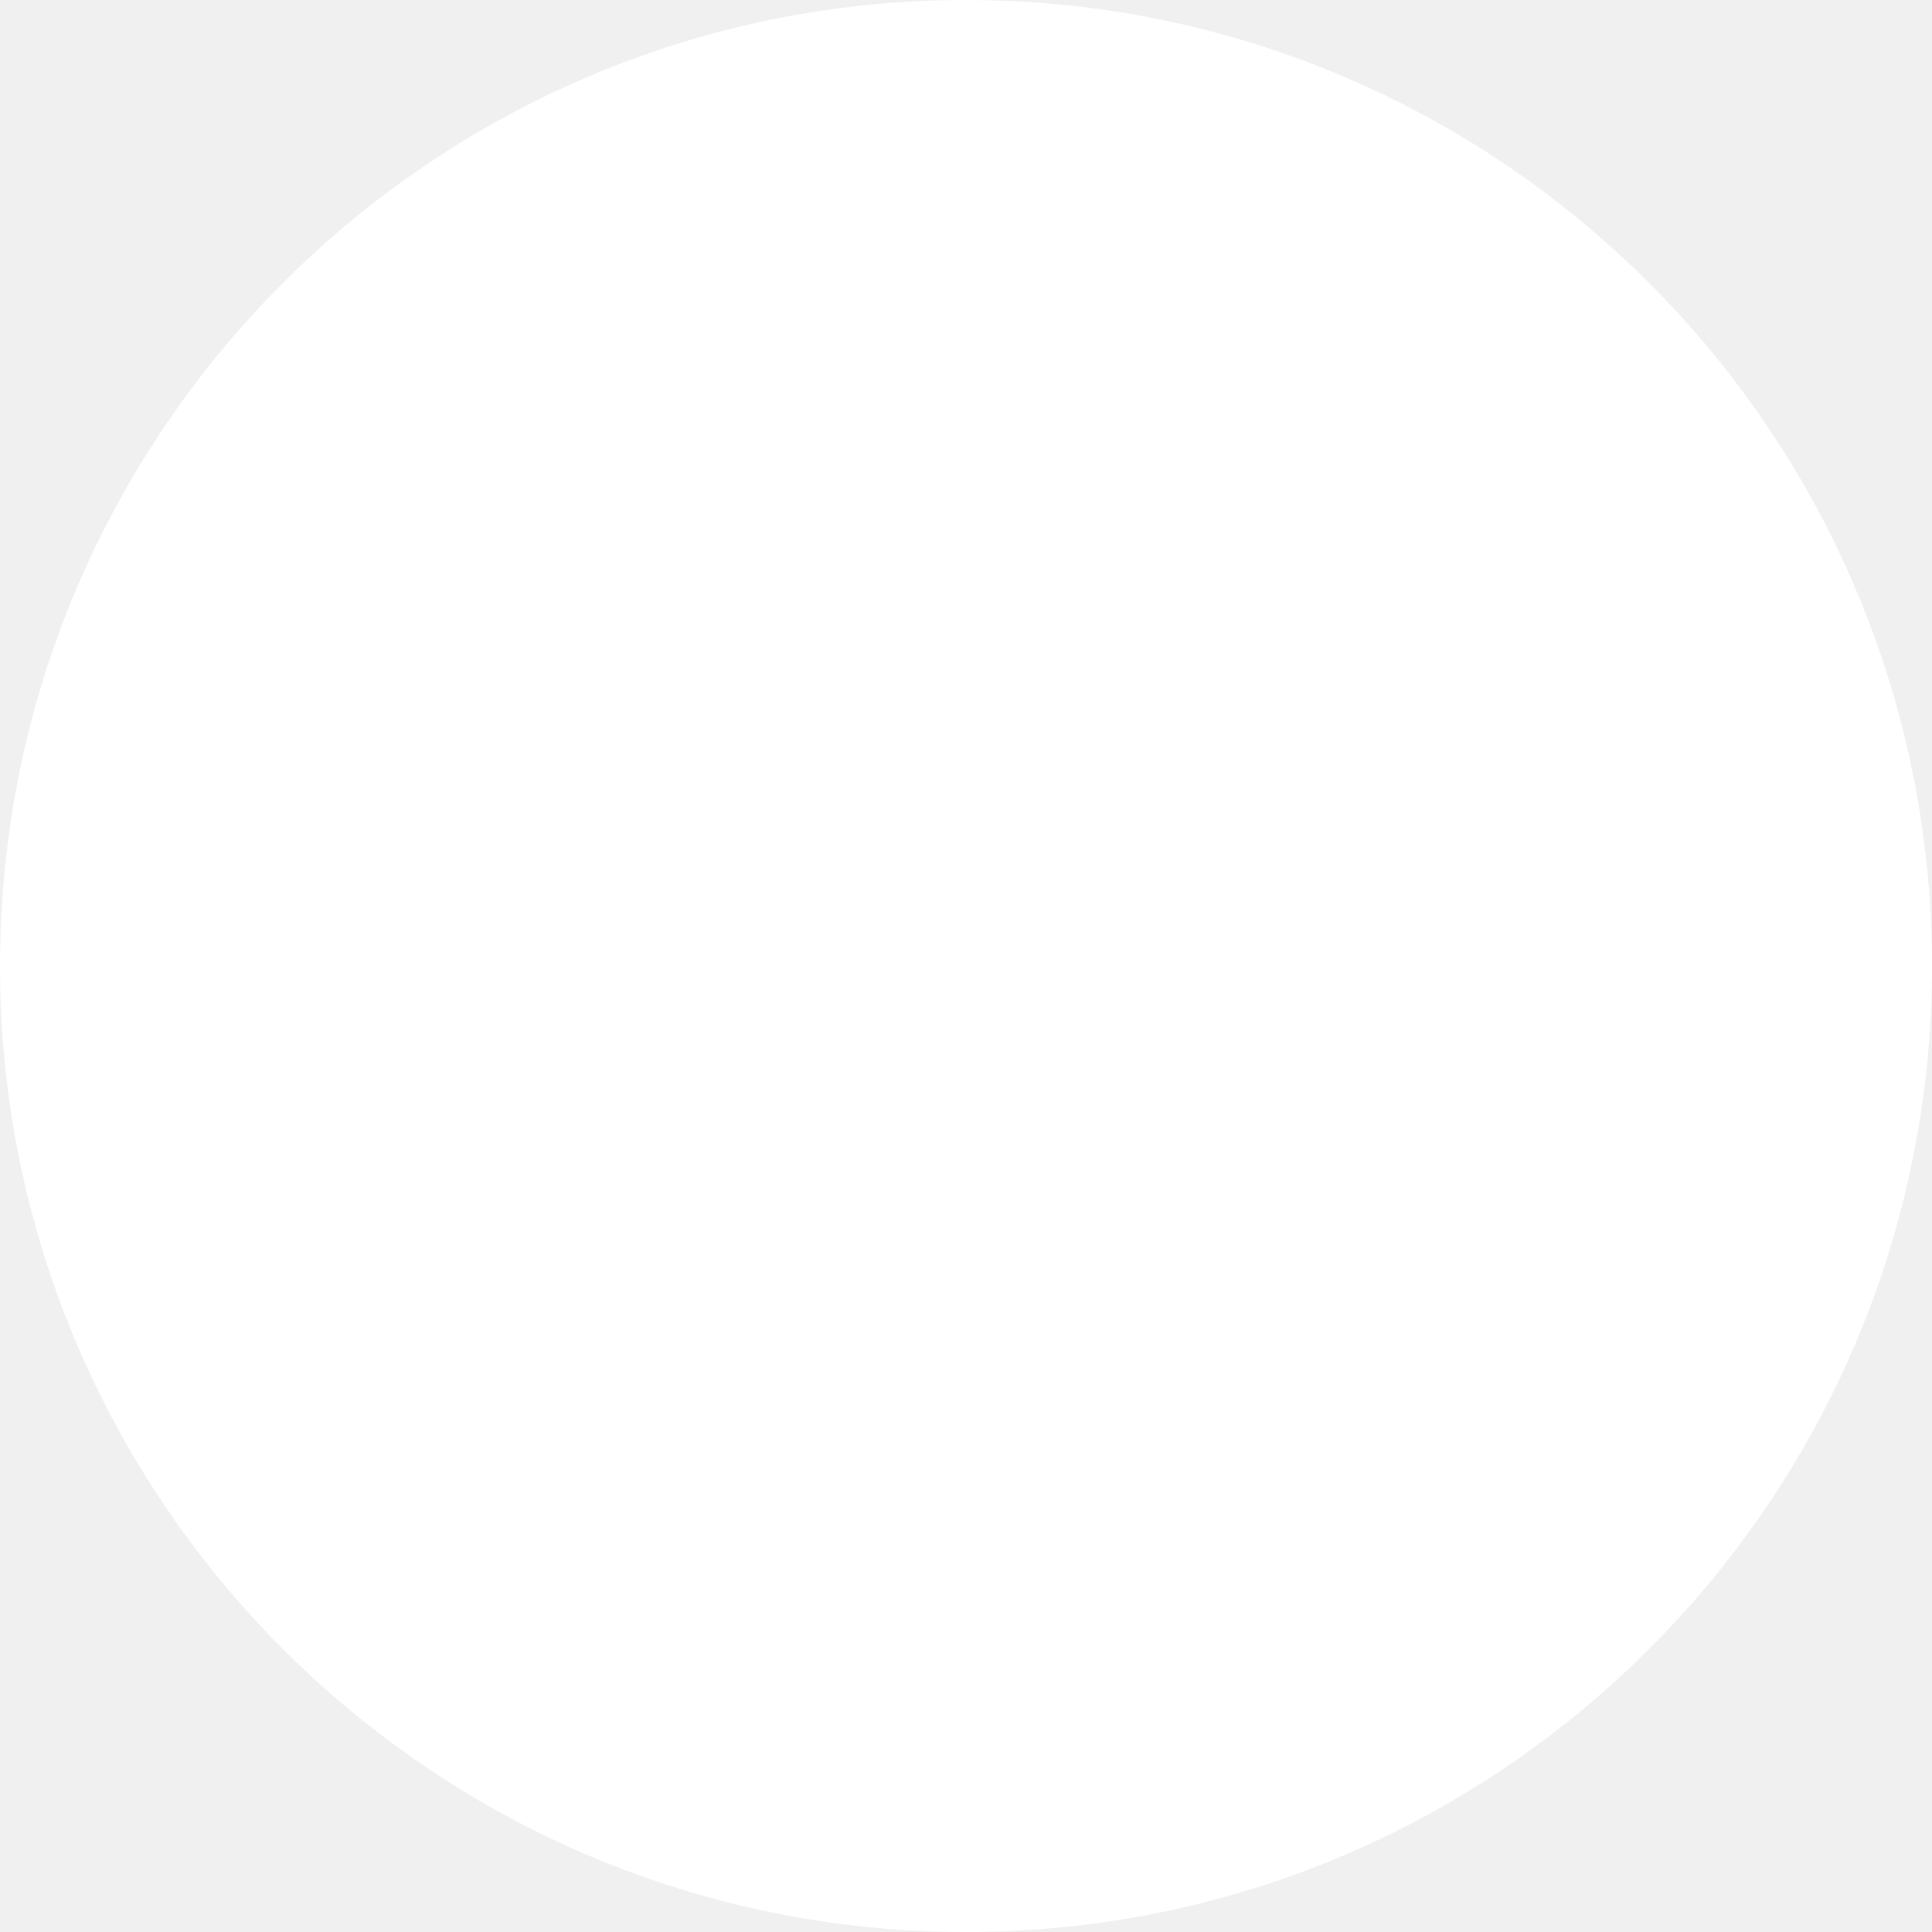
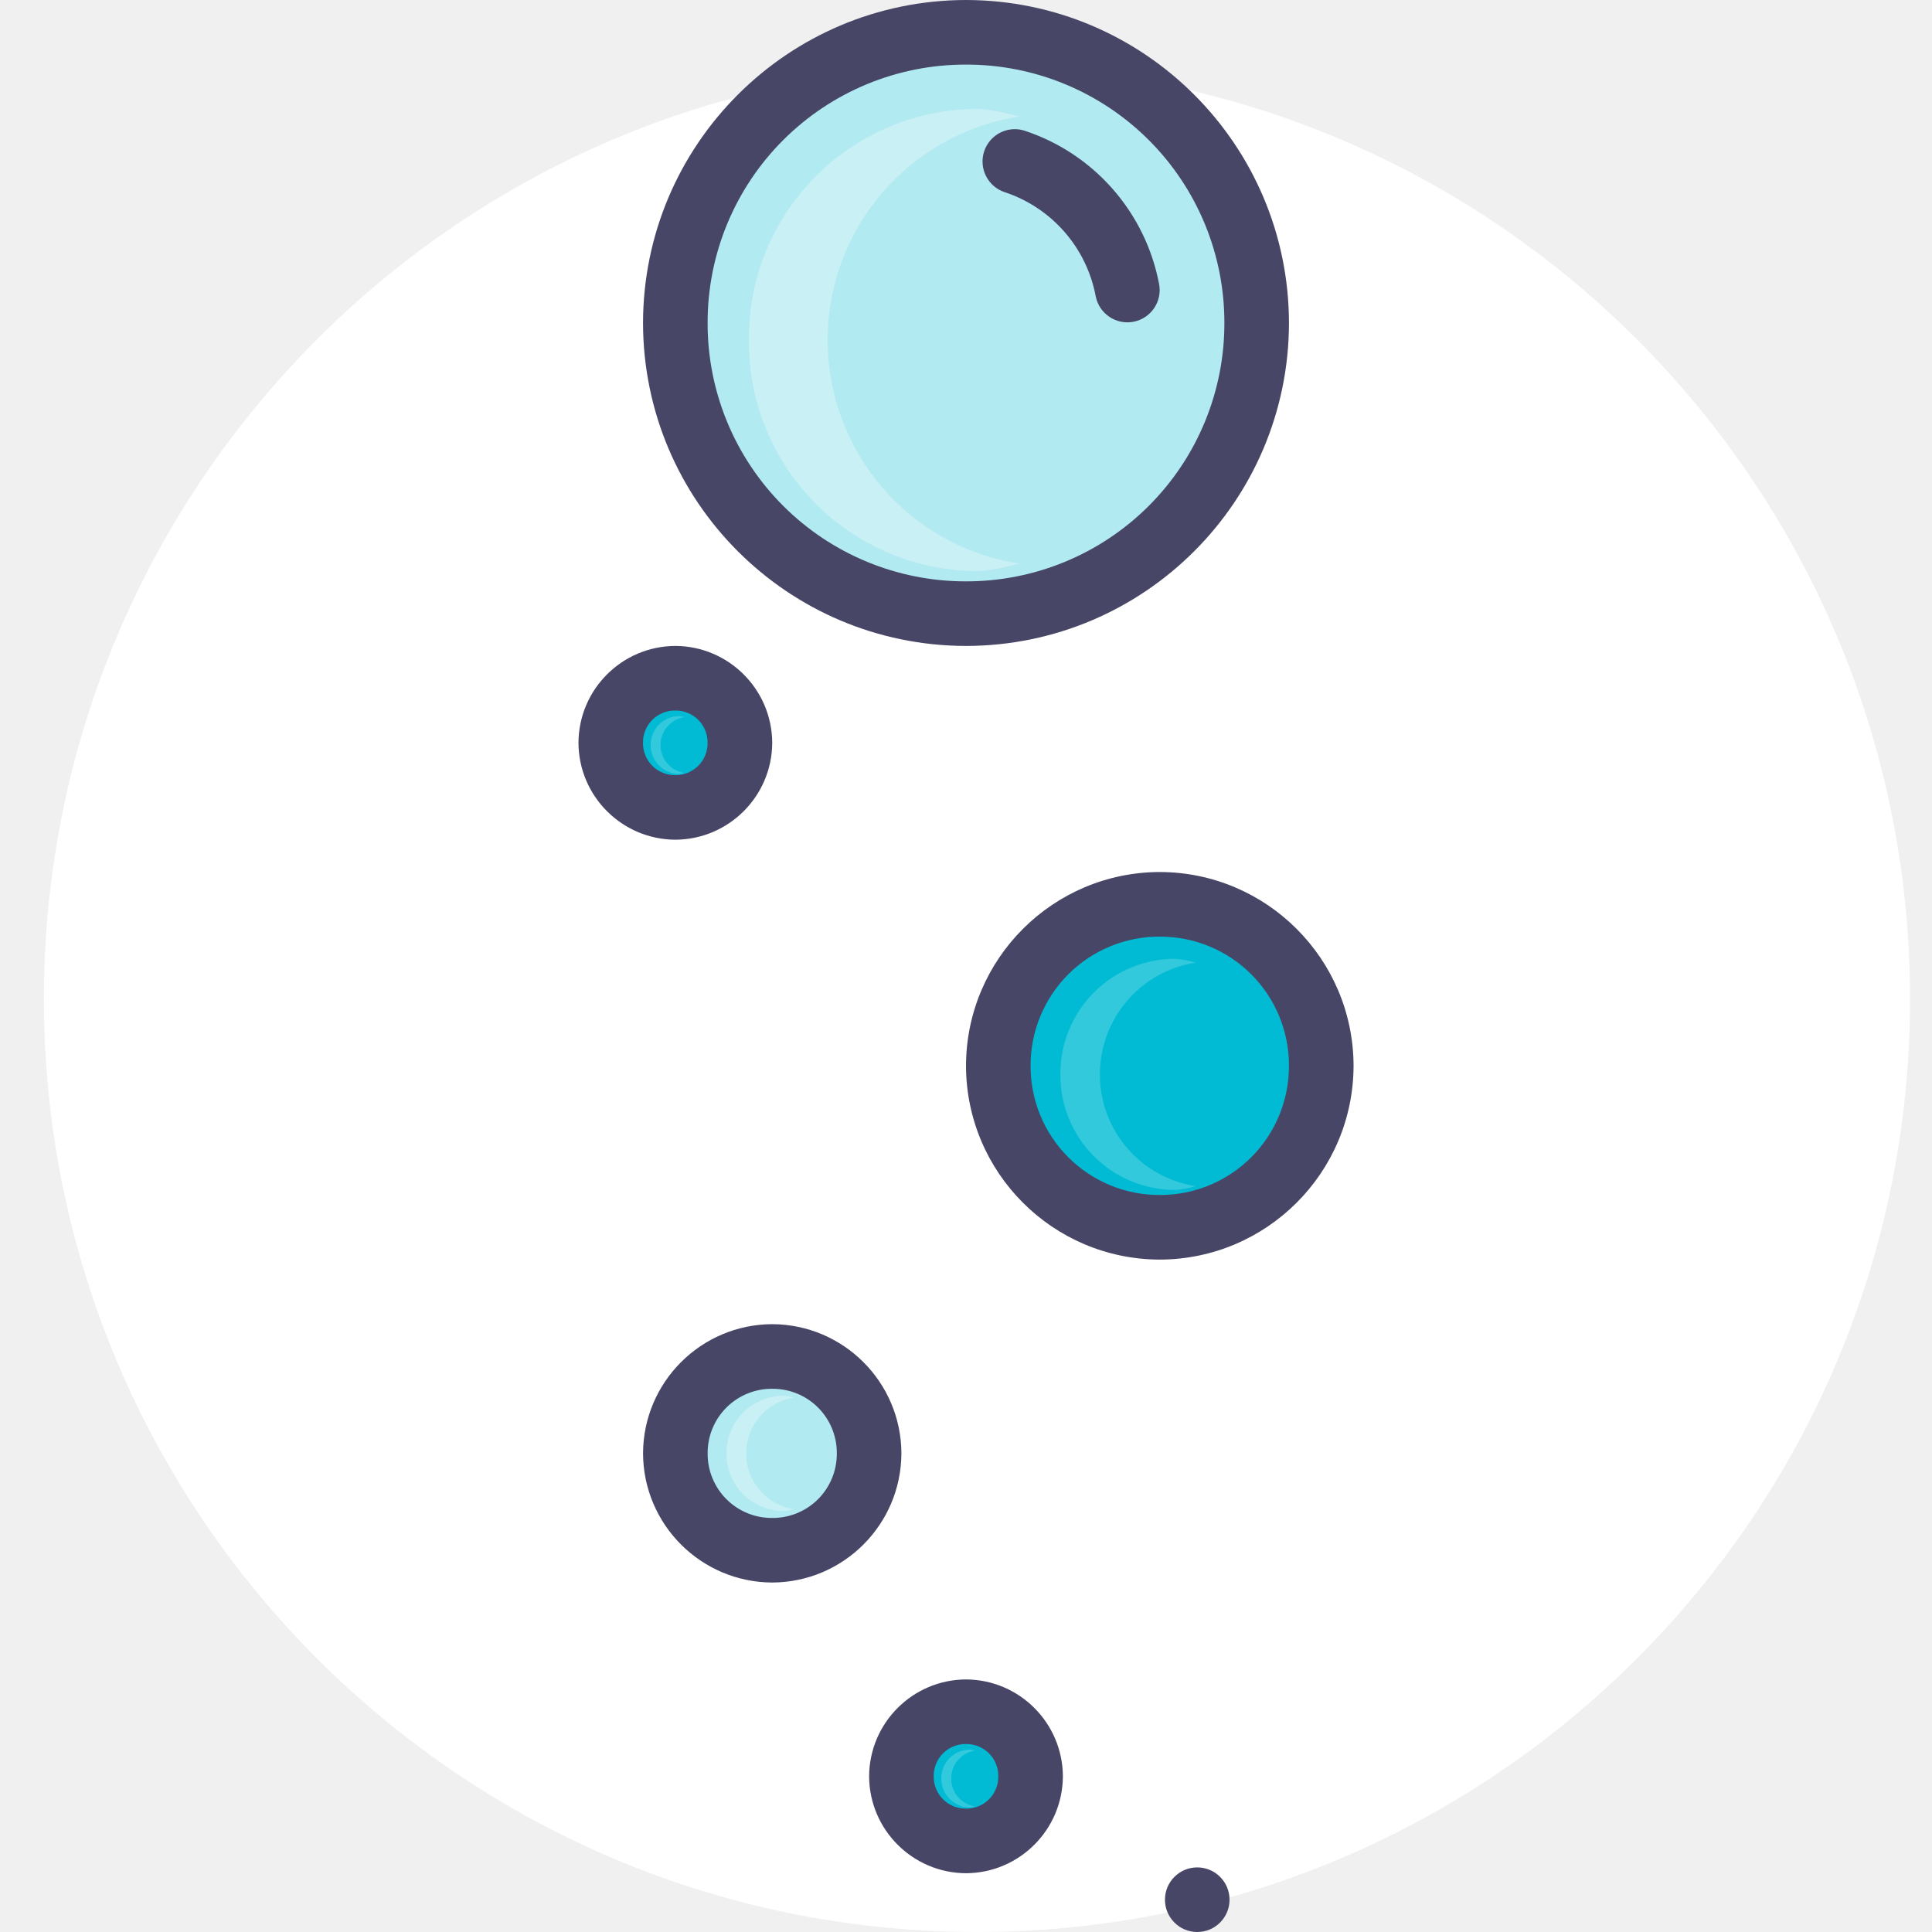
- <svg xmlns="http://www.w3.org/2000/svg" width="85" height="85" viewBox="0 0 85 85">
-   <circle id="Elipse_8332" data-name="Elipse 8332" cx="42.5" cy="42.5" r="42.5" fill="#fff" />
+ <svg xmlns="http://www.w3.org/2000/svg" width="88" height="88" viewBox="0 0 88 88">
+   <defs>
+     <clipPath id="clip-path">
+       <rect id="Rectángulo_346671" data-name="Rectángulo 346671" width="88" height="88" transform="translate(318 12013)" fill="#fff" />
+     </clipPath>
+   </defs>
+   <g id="Grupo_1003491" data-name="Grupo 1003491" transform="translate(-407 -12000)">
+     <circle id="Elipse_8332" data-name="Elipse 8332" cx="42.5" cy="42.5" r="42.5" transform="translate(409 12003)" fill="#fff" />
+     <g id="Enmascarar_grupo_998586" data-name="Enmascarar grupo 998586" transform="translate(89 -13)" clip-path="url(#clip-path)">
+       <g id="layer1" transform="translate(344.347 12013)">
+         <g id="g10977" transform="translate(0 0)">
+           <g id="g10545" transform="translate(0 0)">
+             <path id="path7695" d="M-3051.206,3459.125a8.849,8.849,0,0,0-8.826,8.827,8.849,8.849,0,0,0,8.826,8.827,8.85,8.85,0,0,0,8.827-8.827A8.849,8.849,0,0,0-3051.206,3459.125Z" transform="translate(3077.685 -3419.406)" fill="#484666" />
+             <g id="g10530">
+               <g id="Grupo_1002597" data-name="Grupo 1002597">
+                 <path id="path7689" d="M-3057.358,3426.628a14.733,14.733,0,0,0-14.711,14.711,14.733,14.733,0,0,0,14.711,14.711,14.733,14.733,0,0,0,14.711-14.711A14.733,14.733,0,0,0-3057.358,3426.628Z" transform="translate(3075.011 -3426.628)" fill="#484666" />
+                 <path id="path7701" d="M-3066.184,3475.976a5.907,5.907,0,0,0-5.884,5.884,5.907,5.907,0,0,0,5.884,5.884,5.907,5.907,0,0,0,5.884-5.884A5.907,5.907,0,0,0-3066.184,3475.976Z" transform="translate(3075.011 -3415.662)" fill="#484666" />
+                 <path id="path7709" d="M-3059.23,3489.215a4.435,4.435,0,0,0-4.413,4.414,4.435,4.435,0,0,0,4.413,4.413,4.436,4.436,0,0,0,4.413-4.413A4.436,4.436,0,0,0-3059.23,3489.215Z" transform="translate(3076.883 -3412.719)" fill="#484666" />
+                 <path id="path7723" d="M-3070.062,3450.7a4.435,4.435,0,0,0-4.413,4.413,4.436,4.436,0,0,0,4.413,4.414,4.436,4.436,0,0,0,4.413-4.414A4.436,4.436,0,0,0-3070.062,3450.7Z" transform="translate(3074.476 -3421.279)" fill="#484666" />
+               </g>
+               <path id="path7733" d="M-3057.893,3429.035a11.746,11.746,0,0,0-11.769,11.769,11.747,11.747,0,0,0,11.769,11.769,11.747,11.747,0,0,0,11.769-11.769A11.746,11.746,0,0,0-3057.893,3429.035Z" transform="translate(3075.546 -3426.093)" fill="#b1eaf1" />
+               <path id="path7737" d="M-3051.741,3461.533a5.862,5.862,0,0,1,5.884,5.884,5.863,5.863,0,0,1-5.884,5.884,5.862,5.862,0,0,1-5.884-5.884A5.862,5.862,0,0,1-3051.741,3461.533Z" transform="translate(3078.22 -3418.871)" fill="#00bbd3" />
+               <path id="path7741" d="M-3066.719,3478.383a2.92,2.92,0,0,1,2.942,2.942,2.92,2.92,0,0,1-2.942,2.942,2.92,2.92,0,0,1-2.942-2.942A2.92,2.92,0,0,1-3066.719,3478.383Z" transform="translate(3075.546 -3415.126)" fill="#b1eaf1" />
+               <path id="path7745" d="M-3059.765,3491.623a1.45,1.45,0,0,1,1.471,1.471,1.449,1.449,0,0,1-1.471,1.471,1.449,1.449,0,0,1-1.471-1.471A1.449,1.449,0,0,1-3059.765,3491.623Z" transform="translate(3077.418 -3412.185)" fill="#00bbd3" />
+               <path id="path7749" d="M-3070.6,3453.107a1.45,1.45,0,0,1,1.471,1.471,1.45,1.45,0,0,1-1.471,1.471,1.45,1.45,0,0,1-1.471-1.471A1.449,1.449,0,0,1-3070.6,3453.107Z" transform="translate(3075.011 -3420.743)" fill="#00bbd3" />
+               <path id="path7729" d="M-3057.934,3431.442a1.471,1.471,0,0,0-1.413,1.023,1.473,1.473,0,0,0,.094,1.124,1.471,1.471,0,0,0,.86.727,6.2,6.2,0,0,1,4.132,4.741,1.471,1.471,0,0,0,1.729,1.155,1.471,1.471,0,0,0,1.155-1.729,9.156,9.156,0,0,0-6.119-6.97,1.461,1.461,0,0,0-.437-.071Z" transform="translate(3077.823 -3425.558)" fill="#484666" />
+               <path id="circle12110-5-0" d="M-3052.618,3497.692a1.471,1.471,0,0,0,1.471,1.471,1.471,1.471,0,0,0,1.471-1.471,1.471,1.471,0,0,0-1.471-1.471A1.471,1.471,0,0,0-3052.618,3497.692Z" transform="translate(3079.333 -3411.163)" fill="#484666" />
+             </g>
+           </g>
+           <g id="g10919" transform="translate(7.762 4.962)">
+             <path id="path11533-56" d="M-12190.527,13762.579a10.44,10.44,0,0,0-10.525,10.525,10.439,10.439,0,0,0,10.525,10.525,9.815,9.815,0,0,0,1.795-.344,10.289,10.289,0,0,1-8.729-10.178,10.3,10.3,0,0,1,8.729-10.18,8.975,8.975,0,0,0-1.795-.344Z" transform="translate(12201.053 -13762.579)" fill="#fff" opacity="0.3" />
+           </g>
+           <g id="g10930" transform="translate(6.744 63.574)">
+             <path id="path10928" d="M-3041.381,3433.777a2.605,2.605,0,0,0-2.626,2.626,2.6,2.6,0,0,0,2.626,2.626,2.537,2.537,0,0,0,.448-.085,2.569,2.569,0,0,1-2.178-2.54,2.57,2.57,0,0,1,2.178-2.54,2.273,2.273,0,0,0-.448-.085Z" transform="translate(3044.007 -3433.777)" fill="#fff" opacity="0.3" />
+           </g>
+           <g id="g10936" transform="translate(21.953 43.672)">
+             <path id="path10934" d="M-6094.926,6881.29a5.221,5.221,0,0,0-5.263,5.263,5.22,5.22,0,0,0,5.263,5.263,4.932,4.932,0,0,0,.9-.172,5.145,5.145,0,0,1-4.364-5.089,5.148,5.148,0,0,1,4.364-5.09,4.494,4.494,0,0,0-.9-.172Z" transform="translate(6100.189 -6881.29)" fill="#fff" opacity="0.2" />
+           </g>
+           <g id="g10942" transform="translate(16.529 79.692)">
+             <path id="path10940" d="M-1523.732,1720.322a1.305,1.305,0,0,0-1.316,1.316,1.305,1.305,0,0,0,1.316,1.316,1.233,1.233,0,0,0,.224-.043,1.286,1.286,0,0,1-1.091-1.272,1.287,1.287,0,0,1,1.091-1.272,1.124,1.124,0,0,0-.224-.043Z" transform="translate(1525.047 -1720.322)" fill="#fff" opacity="0.2" />
+           </g>
+           <g id="g10950" transform="translate(3.29 32.618)">
+             <path id="path10948" d="M-1523.732,1720.322a1.305,1.305,0,0,0-1.316,1.316,1.305,1.305,0,0,0,1.316,1.316,1.233,1.233,0,0,0,.224-.043,1.286,1.286,0,0,1-1.091-1.272,1.287,1.287,0,0,1,1.091-1.272,1.124,1.124,0,0,0-.224-.043Z" transform="translate(1525.047 -1720.322)" fill="#fff" opacity="0.2" />
+           </g>
+         </g>
+       </g>
+     </g>
+   </g>
</svg>
